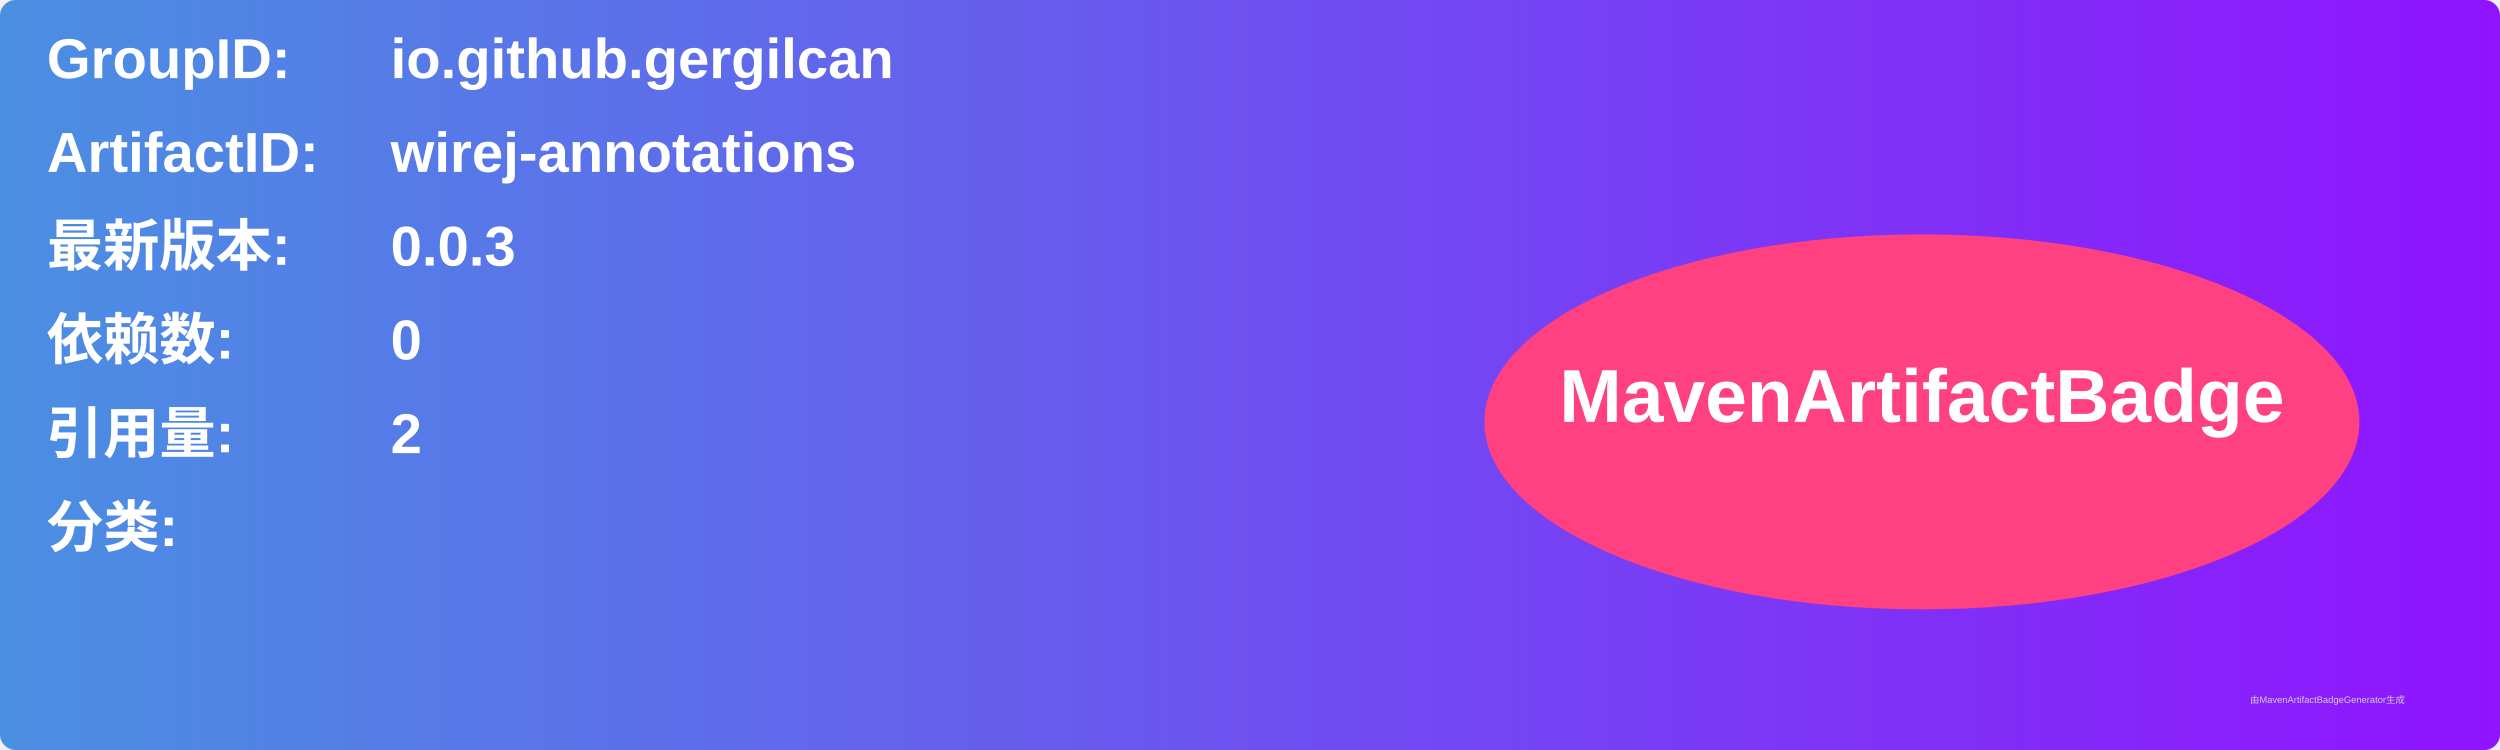
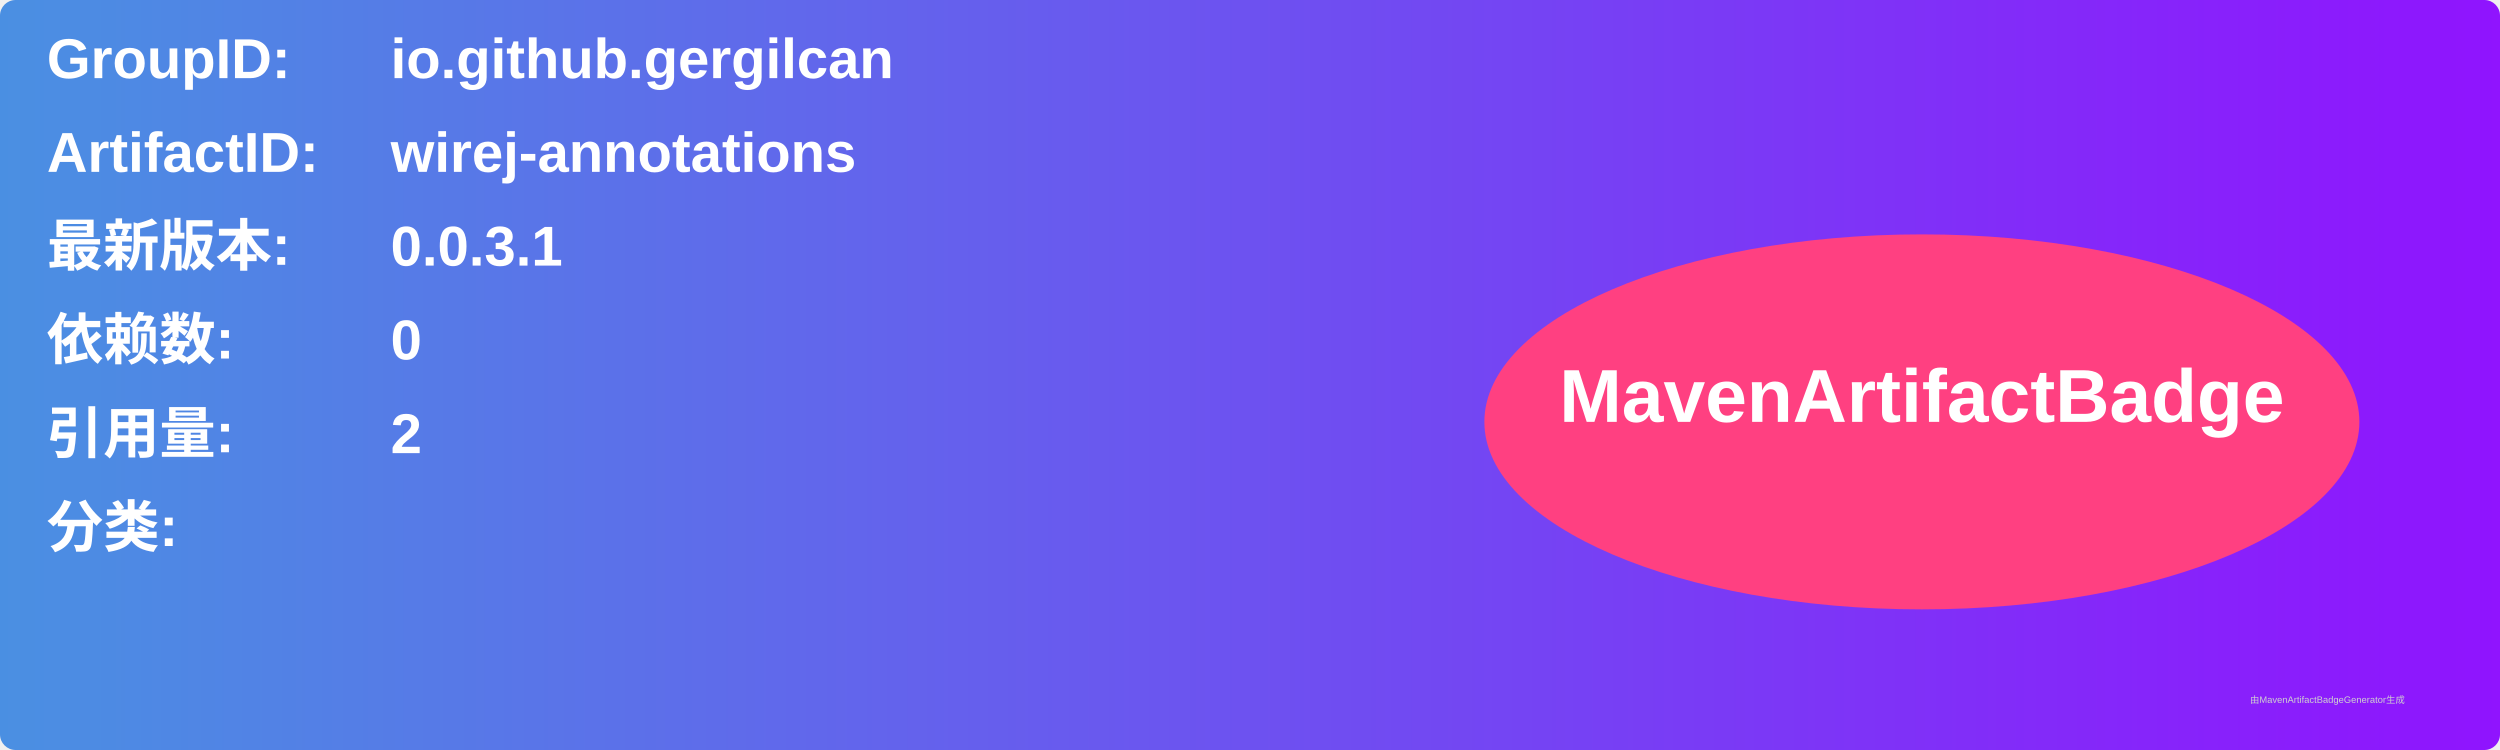
<svg xmlns="http://www.w3.org/2000/svg" width="800" height="240" viewBox="0 0 800 240">
  <linearGradient id="grad" x1="0%" y1="0%" x2="100%" y2="0%">
    <stop offset="0%" stop-color="#4a90e2" />
    <stop offset="100%" stop-color="#9013fe" />
  </linearGradient>
  <rect width="100%" height="100%" rx="5" ry="5" fill="url(#grad)" />
  <g transform="translate(15, 15)">
    <text x="0" y="10" font-family="Arial" font-size="18" fill="white" font-weight="bold" width="260">GroupID:</text>
    <text x="110" y="10" font-family="Arial" font-size="18" fill="white" font-weight="bold" width="460">io.github.gergilcan</text>
    <text x="0" y="40" font-family="Arial" font-size="18" fill="white" font-weight="bold" width="260">ArtifactID:</text>
    <text x="110" y="40" font-family="Arial" font-size="18" fill="white" font-weight="bold" width="460">wirej-annotations</text>
    <text x="0" y="70" font-family="Arial" font-size="18" fill="white" font-weight="bold">最新版本:</text>
    <text x="110" y="70" font-family="Arial" font-size="18" fill="white" font-weight="bold">
-       <tspan font-weight="bold">0.0.3</tspan>
+       <tspan font-weight="bold">0.0.3.1</tspan>
    </text>
    <text x="0" y="100" font-family="Arial" font-size="18" fill="white" font-weight="bold">依赖数: </text>
    <text x="110" y="100" font-family="Arial" font-size="18" fill="white">
      <tspan font-weight="bold">0</tspan>
    </text>
    <text x="0" y="130" font-family="Arial" font-size="18" fill="white" font-weight="bold">引用量: </text>
    <text x="110" y="130" font-family="Arial" font-size="18" fill="white">
      <tspan font-weight="bold">2</tspan>
    </text>
    <text x="0" y="160" font-family="Arial" font-size="18" fill="white" font-weight="bold">分类:</text>
    <text x="10" y="190" font-family="Arial" font-size="10" fill="white">
      <tspan font-weight="bold" />
    </text>
    <ellipse cx="600" cy="120" rx="140" ry="60" fill="#ff4081" />
    <text x="600" y="120" text-anchor="middle" font-family="Arial" font-size="24" fill="white" font-weight="bold">MavenArtifactBadge</text>
  </g>
  <text x="720" y="225" font-family="Arial" font-size="3" fill="#d0d0d0">由MavenArtifactBadgeGenerator生成</text>
</svg>
